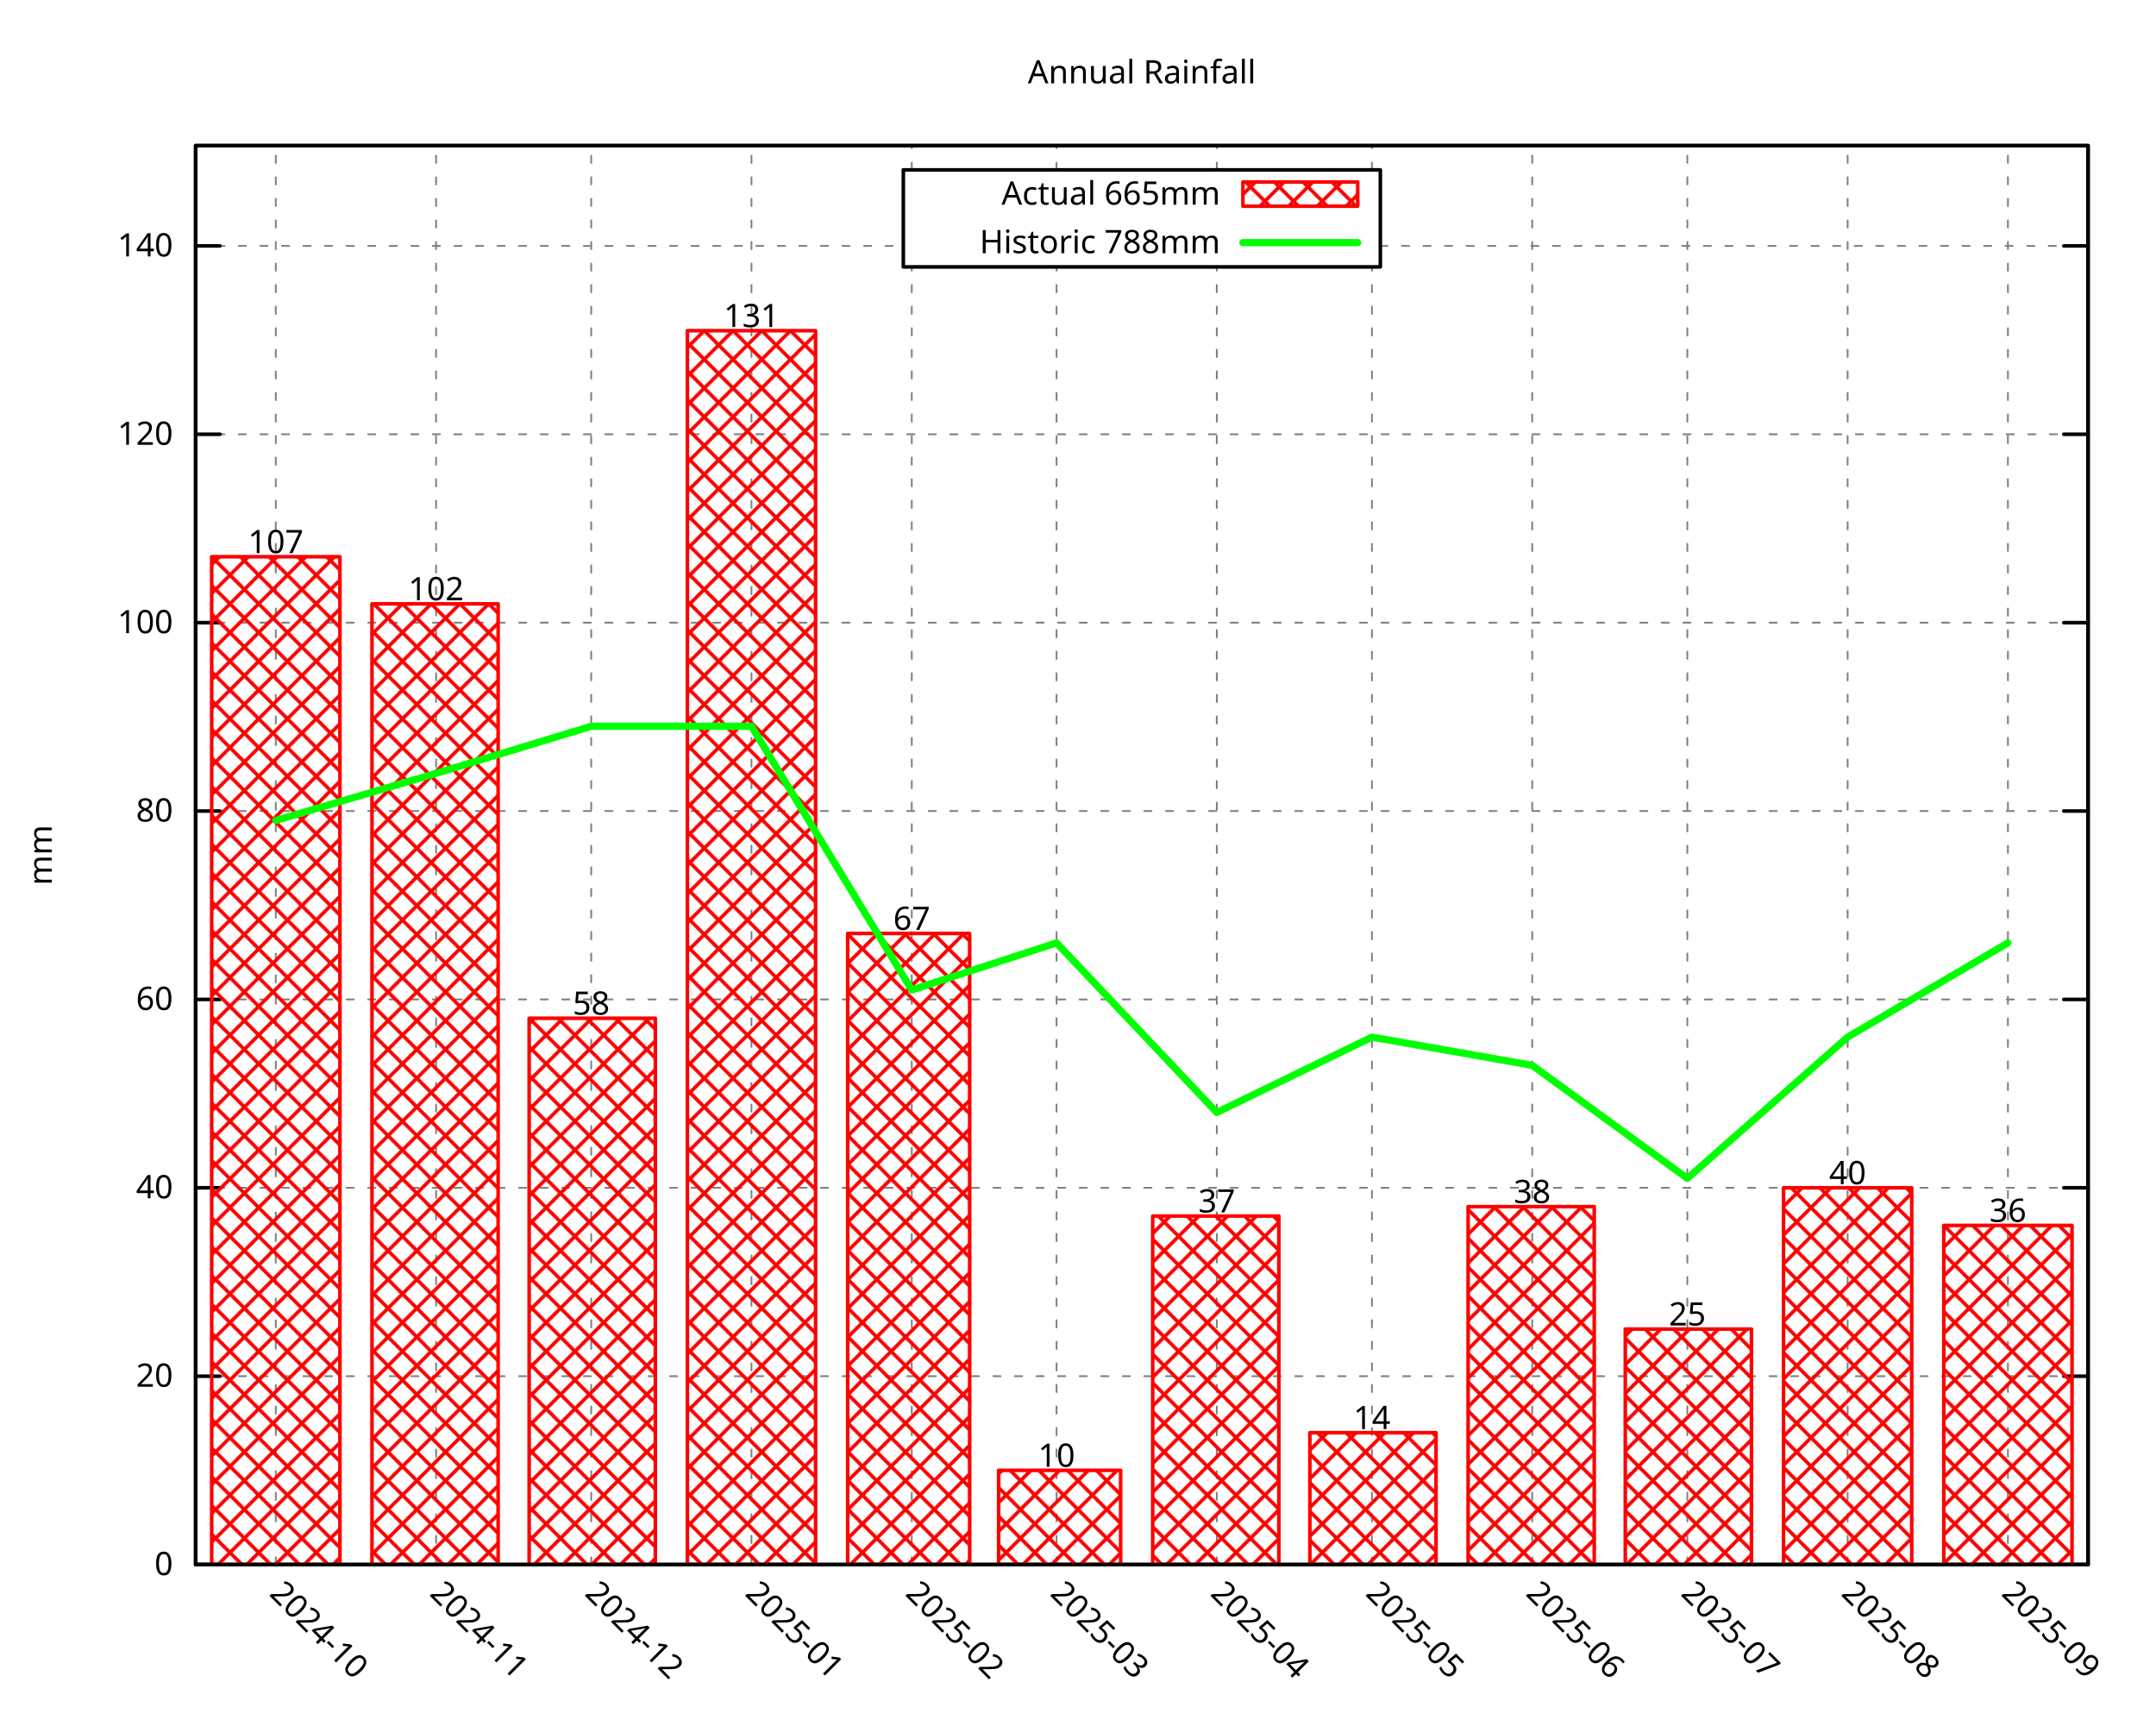
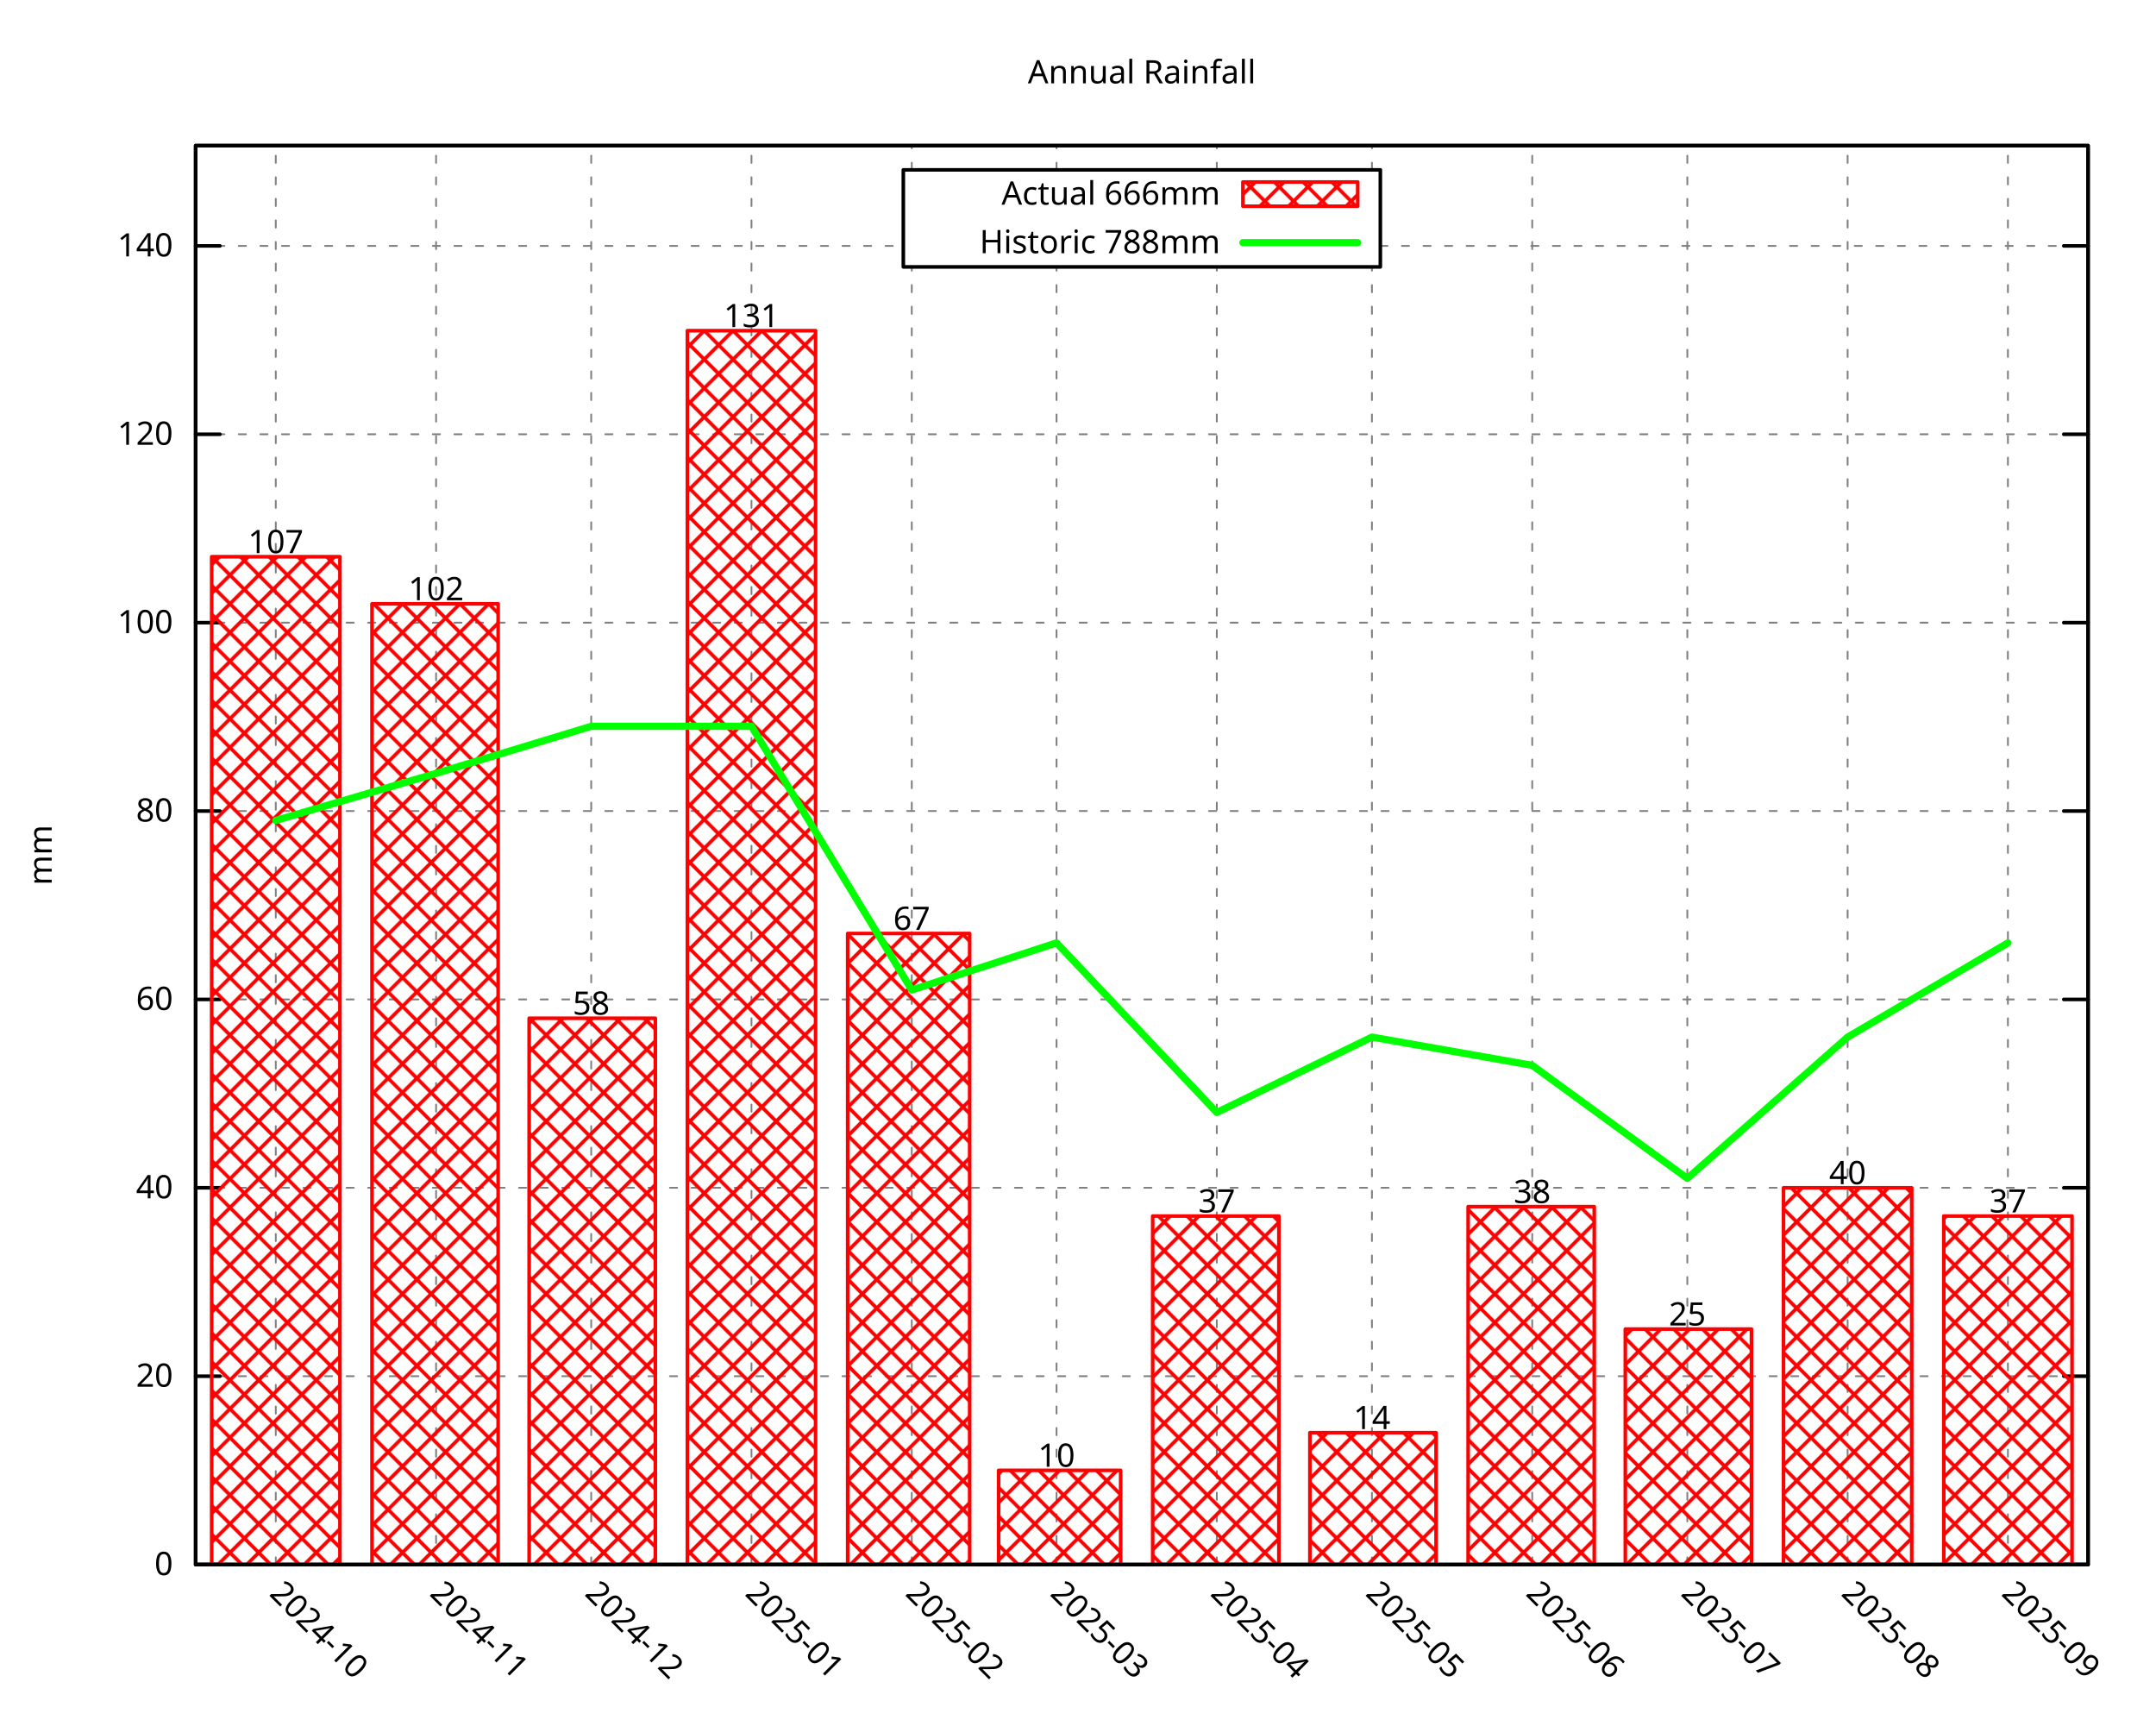
<svg xmlns="http://www.w3.org/2000/svg" xmlns:xlink="http://www.w3.org/1999/xlink" width="600" height="480" viewBox="0 0 600 480">
  <g id="gnuplot_canvas">
    <rect x="0" y="0" width="600" height="480" fill="none" />
    <defs>
      <circle id="gpDot" r="0.5" stroke-width="0.5" stroke="currentColor" />
      <path id="gpPt0" stroke-width="0.296" stroke="currentColor" d="M-1,0 h2 M0,-1 v2" />
      <path id="gpPt1" stroke-width="0.296" stroke="currentColor" d="M-1,-1 L1,1 M1,-1 L-1,1" />
      <path id="gpPt2" stroke-width="0.296" stroke="currentColor" d="M-1,0 L1,0 M0,-1 L0,1 M-1,-1 L1,1 M-1,1 L1,-1" />
      <rect id="gpPt3" stroke-width="0.296" stroke="currentColor" x="-1" y="-1" width="2" height="2" />
      <rect id="gpPt4" stroke-width="0.296" stroke="currentColor" fill="currentColor" x="-1" y="-1" width="2" height="2" />
      <circle id="gpPt5" stroke-width="0.296" stroke="currentColor" cx="0" cy="0" r="1" />
      <use xlink:href="#gpPt5" id="gpPt6" fill="currentColor" stroke="none" />
      <path id="gpPt7" stroke-width="0.296" stroke="currentColor" d="M0,-1.33 L-1.33,0.67 L1.33,0.67 z" />
      <use xlink:href="#gpPt7" id="gpPt8" fill="currentColor" stroke="none" />
      <use xlink:href="#gpPt7" id="gpPt9" stroke="currentColor" transform="rotate(180)" />
      <use xlink:href="#gpPt9" id="gpPt10" fill="currentColor" stroke="none" />
      <use xlink:href="#gpPt3" id="gpPt11" stroke="currentColor" transform="rotate(45)" />
      <use xlink:href="#gpPt11" id="gpPt12" fill="currentColor" stroke="none" />
      <path id="gpPt13" stroke-width="0.296" stroke="currentColor" d="M0,1.330 L1.265,0.411 L0.782,-1.067 L-0.782,-1.076 L-1.265,0.411 z" />
      <use xlink:href="#gpPt13" id="gpPt14" fill="currentColor" stroke="none" />
      <filter id="textbox" filterUnits="objectBoundingBox" x="0" y="0" height="1" width="1">
        <feFlood flood-color="white" flood-opacity="1" result="bgnd" />
        <feComposite in="SourceGraphic" in2="bgnd" operator="atop" />
      </filter>
      <filter id="greybox" filterUnits="objectBoundingBox" x="0" y="0" height="1" width="1">
        <feFlood flood-color="lightgrey" flood-opacity="1" result="grey" />
        <feComposite in="SourceGraphic" in2="grey" operator="atop" />
      </filter>
    </defs>
    <g fill="none" color="white" stroke="currentColor" stroke-width="1.00" stroke-linecap="round" stroke-linejoin="round">
</g>
    <g fill="none" color="black" stroke="currentColor" stroke-width="1.00" stroke-linecap="round" stroke-linejoin="round">
</g>
    <g fill="none" color="black" stroke="black" stroke-width="0.50" stroke-linecap="round" stroke-linejoin="round">
</g>
    <g fill="none" color="gray" stroke="currentColor" stroke-width="0.50" stroke-linecap="round" stroke-linejoin="round">
      <path stroke="gray" stroke-dasharray="2,4" class="gridline" d="M54.45,435.32 L581.09,435.32  " />
    </g>
    <g fill="none" color="gray" stroke="gray" stroke-width="1.00" stroke-linecap="round" stroke-linejoin="round">
</g>
    <g fill="none" color="black" stroke="currentColor" stroke-width="1.00" stroke-linecap="round" stroke-linejoin="round">
      <path stroke="black" d="M54.45,435.32 L61.20,435.32 M581.09,435.32 L574.34,435.32  " />
      <g transform="translate(48.15,438.25)" stroke="none" fill="black" font-family="Droid Sans" font-size="9.00" text-anchor="end">
        <text>
          <tspan font-family="Droid Sans"> 0</tspan>
        </text>
      </g>
    </g>
    <g fill="none" color="black" stroke="currentColor" stroke-width="1.00" stroke-linecap="round" stroke-linejoin="round">
</g>
    <g fill="none" color="black" stroke="black" stroke-width="0.50" stroke-linecap="round" stroke-linejoin="round">
</g>
    <g fill="none" color="gray" stroke="currentColor" stroke-width="0.50" stroke-linecap="round" stroke-linejoin="round">
      <path stroke="gray" stroke-dasharray="2,4" class="gridline" d="M54.45,382.91 L581.09,382.91  " />
    </g>
    <g fill="none" color="gray" stroke="gray" stroke-width="1.00" stroke-linecap="round" stroke-linejoin="round">
</g>
    <g fill="none" color="black" stroke="currentColor" stroke-width="1.00" stroke-linecap="round" stroke-linejoin="round">
      <path stroke="black" d="M54.45,382.91 L61.20,382.91 M581.09,382.91 L574.34,382.91  " />
      <g transform="translate(48.15,385.84)" stroke="none" fill="black" font-family="Droid Sans" font-size="9.00" text-anchor="end">
        <text>
          <tspan font-family="Droid Sans"> 20</tspan>
        </text>
      </g>
    </g>
    <g fill="none" color="black" stroke="currentColor" stroke-width="1.00" stroke-linecap="round" stroke-linejoin="round">
</g>
    <g fill="none" color="black" stroke="black" stroke-width="0.50" stroke-linecap="round" stroke-linejoin="round">
</g>
    <g fill="none" color="gray" stroke="currentColor" stroke-width="0.50" stroke-linecap="round" stroke-linejoin="round">
      <path stroke="gray" stroke-dasharray="2,4" class="gridline" d="M54.45,330.49 L581.09,330.49  " />
    </g>
    <g fill="none" color="gray" stroke="gray" stroke-width="1.00" stroke-linecap="round" stroke-linejoin="round">
</g>
    <g fill="none" color="black" stroke="currentColor" stroke-width="1.00" stroke-linecap="round" stroke-linejoin="round">
      <path stroke="black" d="M54.45,330.49 L61.20,330.49 M581.09,330.49 L574.34,330.49  " />
      <g transform="translate(48.15,333.42)" stroke="none" fill="black" font-family="Droid Sans" font-size="9.00" text-anchor="end">
        <text>
          <tspan font-family="Droid Sans"> 40</tspan>
        </text>
      </g>
    </g>
    <g fill="none" color="black" stroke="currentColor" stroke-width="1.00" stroke-linecap="round" stroke-linejoin="round">
</g>
    <g fill="none" color="black" stroke="black" stroke-width="0.50" stroke-linecap="round" stroke-linejoin="round">
</g>
    <g fill="none" color="gray" stroke="currentColor" stroke-width="0.50" stroke-linecap="round" stroke-linejoin="round">
      <path stroke="gray" stroke-dasharray="2,4" class="gridline" d="M54.45,278.08 L581.09,278.08  " />
    </g>
    <g fill="none" color="gray" stroke="gray" stroke-width="1.00" stroke-linecap="round" stroke-linejoin="round">
</g>
    <g fill="none" color="black" stroke="currentColor" stroke-width="1.00" stroke-linecap="round" stroke-linejoin="round">
      <path stroke="black" d="M54.45,278.08 L61.20,278.08 M581.09,278.08 L574.34,278.08  " />
      <g transform="translate(48.15,281.01)" stroke="none" fill="black" font-family="Droid Sans" font-size="9.00" text-anchor="end">
        <text>
          <tspan font-family="Droid Sans"> 60</tspan>
        </text>
      </g>
    </g>
    <g fill="none" color="black" stroke="currentColor" stroke-width="1.00" stroke-linecap="round" stroke-linejoin="round">
</g>
    <g fill="none" color="black" stroke="black" stroke-width="0.50" stroke-linecap="round" stroke-linejoin="round">
</g>
    <g fill="none" color="gray" stroke="currentColor" stroke-width="0.50" stroke-linecap="round" stroke-linejoin="round">
      <path stroke="gray" stroke-dasharray="2,4" class="gridline" d="M54.45,225.66 L581.09,225.66  " />
    </g>
    <g fill="none" color="gray" stroke="gray" stroke-width="1.00" stroke-linecap="round" stroke-linejoin="round">
</g>
    <g fill="none" color="black" stroke="currentColor" stroke-width="1.00" stroke-linecap="round" stroke-linejoin="round">
      <path stroke="black" d="M54.45,225.66 L61.20,225.66 M581.09,225.66 L574.34,225.66  " />
      <g transform="translate(48.15,228.59)" stroke="none" fill="black" font-family="Droid Sans" font-size="9.00" text-anchor="end">
        <text>
          <tspan font-family="Droid Sans"> 80</tspan>
        </text>
      </g>
    </g>
    <g fill="none" color="black" stroke="currentColor" stroke-width="1.00" stroke-linecap="round" stroke-linejoin="round">
</g>
    <g fill="none" color="black" stroke="black" stroke-width="0.50" stroke-linecap="round" stroke-linejoin="round">
</g>
    <g fill="none" color="gray" stroke="currentColor" stroke-width="0.50" stroke-linecap="round" stroke-linejoin="round">
      <path stroke="gray" stroke-dasharray="2,4" class="gridline" d="M54.45,173.25 L581.09,173.25  " />
    </g>
    <g fill="none" color="gray" stroke="gray" stroke-width="1.00" stroke-linecap="round" stroke-linejoin="round">
</g>
    <g fill="none" color="black" stroke="currentColor" stroke-width="1.00" stroke-linecap="round" stroke-linejoin="round">
      <path stroke="black" d="M54.45,173.25 L61.20,173.25 M581.09,173.25 L574.34,173.25  " />
      <g transform="translate(48.15,176.18)" stroke="none" fill="black" font-family="Droid Sans" font-size="9.00" text-anchor="end">
        <text>
          <tspan font-family="Droid Sans"> 100</tspan>
        </text>
      </g>
    </g>
    <g fill="none" color="black" stroke="currentColor" stroke-width="1.00" stroke-linecap="round" stroke-linejoin="round">
</g>
    <g fill="none" color="black" stroke="black" stroke-width="0.50" stroke-linecap="round" stroke-linejoin="round">
</g>
    <g fill="none" color="gray" stroke="currentColor" stroke-width="0.50" stroke-linecap="round" stroke-linejoin="round">
      <path stroke="gray" stroke-dasharray="2,4" class="gridline" d="M54.45,120.83 L581.09,120.83  " />
    </g>
    <g fill="none" color="gray" stroke="gray" stroke-width="1.00" stroke-linecap="round" stroke-linejoin="round">
</g>
    <g fill="none" color="black" stroke="currentColor" stroke-width="1.00" stroke-linecap="round" stroke-linejoin="round">
      <path stroke="black" d="M54.45,120.83 L61.20,120.83 M581.09,120.83 L574.34,120.83  " />
      <g transform="translate(48.15,123.76)" stroke="none" fill="black" font-family="Droid Sans" font-size="9.00" text-anchor="end">
        <text>
          <tspan font-family="Droid Sans"> 120</tspan>
        </text>
      </g>
    </g>
    <g fill="none" color="black" stroke="currentColor" stroke-width="1.00" stroke-linecap="round" stroke-linejoin="round">
</g>
    <g fill="none" color="black" stroke="black" stroke-width="0.50" stroke-linecap="round" stroke-linejoin="round">
</g>
    <g fill="none" color="gray" stroke="currentColor" stroke-width="0.50" stroke-linecap="round" stroke-linejoin="round">
      <path stroke="gray" stroke-dasharray="2,4" class="gridline" d="M54.45,68.42 L251.39,68.42 M384.14,68.42 L581.09,68.42  " />
    </g>
    <g fill="none" color="gray" stroke="gray" stroke-width="1.00" stroke-linecap="round" stroke-linejoin="round">
</g>
    <g fill="none" color="black" stroke="currentColor" stroke-width="1.00" stroke-linecap="round" stroke-linejoin="round">
      <path stroke="black" d="M54.45,68.42 L61.20,68.42 M581.09,68.42 L574.34,68.42  " />
      <g transform="translate(48.15,71.35)" stroke="none" fill="black" font-family="Droid Sans" font-size="9.00" text-anchor="end">
        <text>
          <tspan font-family="Droid Sans"> 140</tspan>
        </text>
      </g>
    </g>
    <g fill="none" color="black" stroke="currentColor" stroke-width="1.00" stroke-linecap="round" stroke-linejoin="round">
</g>
    <g fill="none" color="black" stroke="black" stroke-width="0.50" stroke-linecap="round" stroke-linejoin="round">
</g>
    <g fill="none" color="gray" stroke="currentColor" stroke-width="0.50" stroke-linecap="round" stroke-linejoin="round">
      <path stroke="gray" stroke-dasharray="2,4" class="gridline" d="M76.75,435.32 L76.75,40.51  " />
    </g>
    <g fill="none" color="gray" stroke="gray" stroke-width="1.00" stroke-linecap="round" stroke-linejoin="round">
</g>
    <g fill="none" color="black" stroke="currentColor" stroke-width="1.00" stroke-linecap="round" stroke-linejoin="round">
      <path stroke="black" d="M76.75,435.32 M76.75,40.51  " />
      <g transform="translate(74.68,443.69) rotate(45.00)" stroke="none" fill="black" font-family="Droid Sans" font-size="9.00" text-anchor="start">
        <text>
          <tspan font-family="Droid Sans">2024-10</tspan>
        </text>
      </g>
    </g>
    <g fill="none" color="black" stroke="currentColor" stroke-width="1.00" stroke-linecap="round" stroke-linejoin="round">
</g>
    <g fill="none" color="black" stroke="black" stroke-width="0.50" stroke-linecap="round" stroke-linejoin="round">
</g>
    <g fill="none" color="gray" stroke="currentColor" stroke-width="0.50" stroke-linecap="round" stroke-linejoin="round">
      <path stroke="gray" stroke-dasharray="2,4" class="gridline" d="M121.36,435.32 L121.36,40.51  " />
    </g>
    <g fill="none" color="gray" stroke="gray" stroke-width="1.00" stroke-linecap="round" stroke-linejoin="round">
</g>
    <g fill="none" color="black" stroke="currentColor" stroke-width="1.00" stroke-linecap="round" stroke-linejoin="round">
      <path stroke="black" d="M121.36,435.32 M121.36,40.51  " />
      <g transform="translate(119.29,443.69) rotate(45.00)" stroke="none" fill="black" font-family="Droid Sans" font-size="9.00" text-anchor="start">
        <text>
          <tspan font-family="Droid Sans">2024-11</tspan>
        </text>
      </g>
    </g>
    <g fill="none" color="black" stroke="currentColor" stroke-width="1.00" stroke-linecap="round" stroke-linejoin="round">
</g>
    <g fill="none" color="black" stroke="black" stroke-width="0.50" stroke-linecap="round" stroke-linejoin="round">
</g>
    <g fill="none" color="gray" stroke="currentColor" stroke-width="0.50" stroke-linecap="round" stroke-linejoin="round">
      <path stroke="gray" stroke-dasharray="2,4" class="gridline" d="M164.53,435.32 L164.53,40.51  " />
    </g>
    <g fill="none" color="gray" stroke="gray" stroke-width="1.00" stroke-linecap="round" stroke-linejoin="round">
</g>
    <g fill="none" color="black" stroke="currentColor" stroke-width="1.00" stroke-linecap="round" stroke-linejoin="round">
      <path stroke="black" d="M164.53,435.32 M164.53,40.51  " />
      <g transform="translate(162.46,443.69) rotate(45.00)" stroke="none" fill="black" font-family="Droid Sans" font-size="9.00" text-anchor="start">
        <text>
          <tspan font-family="Droid Sans">2024-12</tspan>
        </text>
      </g>
    </g>
    <g fill="none" color="black" stroke="currentColor" stroke-width="1.00" stroke-linecap="round" stroke-linejoin="round">
</g>
    <g fill="none" color="black" stroke="black" stroke-width="0.50" stroke-linecap="round" stroke-linejoin="round">
</g>
    <g fill="none" color="gray" stroke="currentColor" stroke-width="0.50" stroke-linecap="round" stroke-linejoin="round">
      <path stroke="gray" stroke-dasharray="2,4" class="gridline" d="M209.13,435.32 L209.13,40.51  " />
    </g>
    <g fill="none" color="gray" stroke="gray" stroke-width="1.00" stroke-linecap="round" stroke-linejoin="round">
</g>
    <g fill="none" color="black" stroke="currentColor" stroke-width="1.00" stroke-linecap="round" stroke-linejoin="round">
      <path stroke="black" d="M209.13,435.32 M209.13,40.51  " />
      <g transform="translate(207.06,443.69) rotate(45.00)" stroke="none" fill="black" font-family="Droid Sans" font-size="9.00" text-anchor="start">
        <text>
          <tspan font-family="Droid Sans">2025-01</tspan>
        </text>
      </g>
    </g>
    <g fill="none" color="black" stroke="currentColor" stroke-width="1.00" stroke-linecap="round" stroke-linejoin="round">
</g>
    <g fill="none" color="black" stroke="black" stroke-width="0.50" stroke-linecap="round" stroke-linejoin="round">
</g>
    <g fill="none" color="gray" stroke="currentColor" stroke-width="0.50" stroke-linecap="round" stroke-linejoin="round">
      <path stroke="gray" stroke-dasharray="2,4" class="gridline" d="M253.74,435.32 L253.74,74.26 M253.74,47.26 L253.74,40.51  " />
    </g>
    <g fill="none" color="gray" stroke="gray" stroke-width="1.00" stroke-linecap="round" stroke-linejoin="round">
</g>
    <g fill="none" color="black" stroke="currentColor" stroke-width="1.00" stroke-linecap="round" stroke-linejoin="round">
      <path stroke="black" d="M253.74,435.32 M253.74,40.51  " />
      <g transform="translate(251.67,443.69) rotate(45.00)" stroke="none" fill="black" font-family="Droid Sans" font-size="9.00" text-anchor="start">
        <text>
          <tspan font-family="Droid Sans">2025-02</tspan>
        </text>
      </g>
    </g>
    <g fill="none" color="black" stroke="currentColor" stroke-width="1.00" stroke-linecap="round" stroke-linejoin="round">
</g>
    <g fill="none" color="black" stroke="black" stroke-width="0.50" stroke-linecap="round" stroke-linejoin="round">
</g>
    <g fill="none" color="gray" stroke="currentColor" stroke-width="0.50" stroke-linecap="round" stroke-linejoin="round">
      <path stroke="gray" stroke-dasharray="2,4" class="gridline" d="M294.03,435.32 L294.03,74.26 M294.03,47.26 L294.03,40.51  " />
    </g>
    <g fill="none" color="gray" stroke="gray" stroke-width="1.00" stroke-linecap="round" stroke-linejoin="round">
</g>
    <g fill="none" color="black" stroke="currentColor" stroke-width="1.00" stroke-linecap="round" stroke-linejoin="round">
      <path stroke="black" d="M294.03,435.32 M294.03,40.51  " />
      <g transform="translate(291.96,443.69) rotate(45.00)" stroke="none" fill="black" font-family="Droid Sans" font-size="9.00" text-anchor="start">
        <text>
          <tspan font-family="Droid Sans">2025-03</tspan>
        </text>
      </g>
    </g>
    <g fill="none" color="black" stroke="currentColor" stroke-width="1.00" stroke-linecap="round" stroke-linejoin="round">
</g>
    <g fill="none" color="black" stroke="black" stroke-width="0.50" stroke-linecap="round" stroke-linejoin="round">
</g>
    <g fill="none" color="gray" stroke="currentColor" stroke-width="0.50" stroke-linecap="round" stroke-linejoin="round">
      <path stroke="gray" stroke-dasharray="2,4" class="gridline" d="M338.63,435.32 L338.63,74.26 M338.63,47.26 L338.63,40.51  " />
    </g>
    <g fill="none" color="gray" stroke="gray" stroke-width="1.00" stroke-linecap="round" stroke-linejoin="round">
</g>
    <g fill="none" color="black" stroke="currentColor" stroke-width="1.00" stroke-linecap="round" stroke-linejoin="round">
      <path stroke="black" d="M338.63,435.32 M338.63,40.51  " />
      <g transform="translate(336.56,443.69) rotate(45.00)" stroke="none" fill="black" font-family="Droid Sans" font-size="9.00" text-anchor="start">
        <text>
          <tspan font-family="Droid Sans">2025-04</tspan>
        </text>
      </g>
    </g>
    <g fill="none" color="black" stroke="currentColor" stroke-width="1.00" stroke-linecap="round" stroke-linejoin="round">
</g>
    <g fill="none" color="black" stroke="black" stroke-width="0.50" stroke-linecap="round" stroke-linejoin="round">
</g>
    <g fill="none" color="gray" stroke="currentColor" stroke-width="0.50" stroke-linecap="round" stroke-linejoin="round">
      <path stroke="gray" stroke-dasharray="2,4" class="gridline" d="M381.80,435.32 L381.80,74.26 M381.80,47.26 L381.80,40.51  " />
    </g>
    <g fill="none" color="gray" stroke="gray" stroke-width="1.00" stroke-linecap="round" stroke-linejoin="round">
</g>
    <g fill="none" color="black" stroke="currentColor" stroke-width="1.00" stroke-linecap="round" stroke-linejoin="round">
      <path stroke="black" d="M381.80,435.32 M381.80,40.51  " />
      <g transform="translate(379.73,443.69) rotate(45.00)" stroke="none" fill="black" font-family="Droid Sans" font-size="9.00" text-anchor="start">
        <text>
          <tspan font-family="Droid Sans">2025-05</tspan>
        </text>
      </g>
    </g>
    <g fill="none" color="black" stroke="currentColor" stroke-width="1.00" stroke-linecap="round" stroke-linejoin="round">
</g>
    <g fill="none" color="black" stroke="black" stroke-width="0.50" stroke-linecap="round" stroke-linejoin="round">
</g>
    <g fill="none" color="gray" stroke="currentColor" stroke-width="0.50" stroke-linecap="round" stroke-linejoin="round">
      <path stroke="gray" stroke-dasharray="2,4" class="gridline" d="M426.41,435.32 L426.41,40.51  " />
    </g>
    <g fill="none" color="gray" stroke="gray" stroke-width="1.00" stroke-linecap="round" stroke-linejoin="round">
</g>
    <g fill="none" color="black" stroke="currentColor" stroke-width="1.00" stroke-linecap="round" stroke-linejoin="round">
      <path stroke="black" d="M426.41,435.32 M426.41,40.51  " />
      <g transform="translate(424.34,443.69) rotate(45.00)" stroke="none" fill="black" font-family="Droid Sans" font-size="9.00" text-anchor="start">
        <text>
          <tspan font-family="Droid Sans">2025-06</tspan>
        </text>
      </g>
    </g>
    <g fill="none" color="black" stroke="currentColor" stroke-width="1.00" stroke-linecap="round" stroke-linejoin="round">
</g>
    <g fill="none" color="black" stroke="black" stroke-width="0.50" stroke-linecap="round" stroke-linejoin="round">
</g>
    <g fill="none" color="gray" stroke="currentColor" stroke-width="0.50" stroke-linecap="round" stroke-linejoin="round">
      <path stroke="gray" stroke-dasharray="2,4" class="gridline" d="M469.57,435.32 L469.57,40.51  " />
    </g>
    <g fill="none" color="gray" stroke="gray" stroke-width="1.00" stroke-linecap="round" stroke-linejoin="round">
</g>
    <g fill="none" color="black" stroke="currentColor" stroke-width="1.00" stroke-linecap="round" stroke-linejoin="round">
      <path stroke="black" d="M469.57,435.32 M469.57,40.51  " />
      <g transform="translate(467.50,443.69) rotate(45.00)" stroke="none" fill="black" font-family="Droid Sans" font-size="9.00" text-anchor="start">
        <text>
          <tspan font-family="Droid Sans">2025-07</tspan>
        </text>
      </g>
    </g>
    <g fill="none" color="black" stroke="currentColor" stroke-width="1.00" stroke-linecap="round" stroke-linejoin="round">
</g>
    <g fill="none" color="black" stroke="black" stroke-width="0.50" stroke-linecap="round" stroke-linejoin="round">
</g>
    <g fill="none" color="gray" stroke="currentColor" stroke-width="0.50" stroke-linecap="round" stroke-linejoin="round">
      <path stroke="gray" stroke-dasharray="2,4" class="gridline" d="M514.18,435.32 L514.18,40.51  " />
    </g>
    <g fill="none" color="gray" stroke="gray" stroke-width="1.00" stroke-linecap="round" stroke-linejoin="round">
</g>
    <g fill="none" color="black" stroke="currentColor" stroke-width="1.00" stroke-linecap="round" stroke-linejoin="round">
      <path stroke="black" d="M514.18,435.32 M514.18,40.51  " />
      <g transform="translate(512.11,443.69) rotate(45.00)" stroke="none" fill="black" font-family="Droid Sans" font-size="9.00" text-anchor="start">
        <text>
          <tspan font-family="Droid Sans">2025-08</tspan>
        </text>
      </g>
    </g>
    <g fill="none" color="black" stroke="currentColor" stroke-width="1.00" stroke-linecap="round" stroke-linejoin="round">
</g>
    <g fill="none" color="black" stroke="black" stroke-width="0.50" stroke-linecap="round" stroke-linejoin="round">
</g>
    <g fill="none" color="gray" stroke="currentColor" stroke-width="0.50" stroke-linecap="round" stroke-linejoin="round">
      <path stroke="gray" stroke-dasharray="2,4" class="gridline" d="M558.79,435.32 L558.79,40.51  " />
    </g>
    <g fill="none" color="gray" stroke="gray" stroke-width="1.00" stroke-linecap="round" stroke-linejoin="round">
</g>
    <g fill="none" color="black" stroke="currentColor" stroke-width="1.00" stroke-linecap="round" stroke-linejoin="round">
      <path stroke="black" d="M558.79,435.32 M558.79,40.51  " />
      <g transform="translate(556.72,443.69) rotate(45.00)" stroke="none" fill="black" font-family="Droid Sans" font-size="9.00" text-anchor="start">
        <text>
          <tspan font-family="Droid Sans">2025-09</tspan>
        </text>
      </g>
    </g>
    <g fill="none" color="black" stroke="currentColor" stroke-width="1.00" stroke-linecap="round" stroke-linejoin="round">
</g>
    <g fill="none" color="black" stroke="currentColor" stroke-width="1.00" stroke-linecap="round" stroke-linejoin="round">
      <path stroke="black" d="M54.45,40.51 L54.45,435.32 L581.09,435.32 L581.09,40.51 L54.45,40.51 Z  " />
    </g>
    <g fill="none" color="black" stroke="currentColor" stroke-width="1.00" stroke-linecap="round" stroke-linejoin="round">
</g>
    <g fill="none" color="black" stroke="currentColor" stroke-width="1.00" stroke-linecap="round" stroke-linejoin="round">
      <path stroke="black" d="M251.39,74.26 L251.39,47.26 L384.14,47.26 L384.14,74.26 L251.39,74.26 Z  " />
    </g>
    <g id="gnuplot_plot_1">
      <g fill="none" color="black" stroke="currentColor" stroke-width="1.00" stroke-linecap="round" stroke-linejoin="round">
        <g transform="translate(339.59,56.94)" stroke="none" fill="black" font-family="Droid Sans" font-size="9.00" text-anchor="end">
          <text>
-             <tspan font-family="Droid Sans">Actual 665mm</tspan>
+             <tspan font-family="Droid Sans">Actual 666mm</tspan>
          </text>
        </g>
      </g>
      <g fill="none" color="black" stroke="currentColor" stroke-width="1.00" stroke-linecap="round" stroke-linejoin="round">
        <defs>
          <pattern id="gpPat1" patternUnits="userSpaceOnUse" x="0" y="0" width="8" height="8">
            <path style="fill:none; stroke:rgb(255,0,0)" d="M0,0 L8,8 M0,8 L8,0" />
          </pattern>
        </defs>
        <g stroke="none" shape-rendering="crispEdges">
          <polygon fill="url(#gpPat1)" points="345.89,57.38 377.84,57.38 377.84,50.63 345.89,50.63 " />
        </g>
        <path stroke="rgb(255,   0,   0)" d="M345.89,57.38 L377.84,57.38 L377.84,50.64 L345.89,50.64 L345.89,57.38 Z  " />
      </g>
      <g fill="none" color="black" stroke="currentColor" stroke-width="1.00" stroke-linecap="round" stroke-linejoin="round">
        <defs>
          <pattern id="gpPat2" patternUnits="userSpaceOnUse" x="0" y="0" width="8" height="8">
            <path style="fill:none; stroke:rgb(255,0,0)" d="M0,0 L8,8 M0,8 L8,0" />
          </pattern>
        </defs>
        <g stroke="none" shape-rendering="crispEdges">
          <polygon fill="url(#gpPat2)" points="58.91,435.32 94.61,435.32 94.61,154.89 58.91,154.89 " />
        </g>
        <path stroke="rgb(255,   0,   0)" d="M58.91,435.32 L58.91,154.90 L94.60,154.90 L94.60,435.32 L58.91,435.32 Z  " />
        <g stroke="none" shape-rendering="crispEdges">
          <polygon fill="url(#gpPat2)" points="103.52,435.32 138.64,435.32 138.64,168.00 103.52,168.00 " />
        </g>
        <path stroke="rgb(255,   0,   0)" d="M103.52,435.32 L103.52,168.01 L138.63,168.01 L138.63,435.32 L103.52,435.32 Z  " />
        <g stroke="none" shape-rendering="crispEdges">
          <polygon fill="url(#gpPat2)" points="147.26,435.32 182.38,435.32 182.38,283.31 147.26,283.31 " />
        </g>
        <path stroke="rgb(255,   0,   0)" d="M147.26,435.32 L147.26,283.32 L182.37,283.32 L182.37,435.32 L147.26,435.32 Z  " />
        <g stroke="none" shape-rendering="crispEdges">
          <polygon fill="url(#gpPat2)" points="191.29,435.32 226.98,435.32 226.98,92.00 191.29,92.00 " />
        </g>
        <path stroke="rgb(255,   0,   0)" d="M191.29,435.32 L191.29,92.01 L226.97,92.01 L226.97,435.32 L191.29,435.32 Z  " />
        <g stroke="none" shape-rendering="crispEdges">
          <polygon fill="url(#gpPat2)" points="235.90,435.32 269.86,435.32 269.86,259.72 235.90,259.72 " />
        </g>
        <path stroke="rgb(255,   0,   0)" d="M235.90,435.32 L235.90,259.73 L269.85,259.73 L269.85,435.32 L235.90,435.32 Z  " />
        <g stroke="none" shape-rendering="crispEdges">
          <polygon fill="url(#gpPat2)" points="277.91,435.32 311.88,435.32 311.88,409.10 277.91,409.10 " />
        </g>
        <path stroke="rgb(255,   0,   0)" d="M277.91,435.32 L277.91,409.11 L311.87,409.11 L311.87,435.32 L277.91,435.32 Z  " />
        <g stroke="none" shape-rendering="crispEdges">
          <polygon fill="url(#gpPat2)" points="320.79,435.32 355.91,435.32 355.91,338.34 320.79,338.34 " />
        </g>
        <path stroke="rgb(255,   0,   0)" d="M320.79,435.32 L320.79,338.35 L355.90,338.35 L355.90,435.32 L320.79,435.32 Z  " />
        <g stroke="none" shape-rendering="crispEdges">
          <polygon fill="url(#gpPat2)" points="364.53,435.32 399.65,435.32 399.65,398.62 364.53,398.62 " />
        </g>
        <path stroke="rgb(255,   0,   0)" d="M364.53,435.32 L364.53,398.63 L399.64,398.63 L399.64,435.32 L364.53,435.32 Z  " />
        <g stroke="none" shape-rendering="crispEdges">
          <polygon fill="url(#gpPat2)" points="408.57,435.32 443.68,435.32 443.68,335.72 408.57,335.72 " />
        </g>
        <path stroke="rgb(255,   0,   0)" d="M408.57,435.32 L408.57,335.73 L443.67,335.73 L443.67,435.32 L408.57,435.32 Z  " />
        <g stroke="none" shape-rendering="crispEdges">
          <polygon fill="url(#gpPat2)" points="452.31,435.32 487.43,435.32 487.43,369.79 452.31,369.79 " />
        </g>
        <path stroke="rgb(255,   0,   0)" d="M452.31,435.32 L452.31,369.80 L487.42,369.80 L487.42,435.32 L452.31,435.32 Z  " />
        <g stroke="none" shape-rendering="crispEdges">
          <polygon fill="url(#gpPat2)" points="496.34,435.32 532.03,435.32 532.03,330.48 496.34,330.48 " />
        </g>
        <path stroke="rgb(255,   0,   0)" d="M496.34,435.32 L496.34,330.49 L532.02,330.49 L532.02,435.32 L496.34,435.32 Z  " />
        <g stroke="none" shape-rendering="crispEdges">
-           <polygon fill="url(#gpPat2)" points="540.94,435.32 576.64,435.32 576.64,340.96 540.94,340.96 " />
-         </g>
-         <path stroke="rgb(255,   0,   0)" d="M540.94,435.32 L540.94,340.97 L576.63,340.97 L576.63,435.32 L540.94,435.32 Z  " />
+           <polygon fill="url(#gpPat2)" points="540.94,435.32 576.64,435.32 576.64,338.34 540.94,338.34 " />
+         </g>
+         <path stroke="rgb(255,   0,   0)" d="M540.94,435.32 L540.94,338.35 L576.63,338.35 L576.63,435.32 L540.94,435.32 Z  " />
      </g>
    </g>
    <g id="gnuplot_plot_2" fill="none">
      <g fill="none" color="black" stroke="currentColor" stroke-width="1.00" stroke-linecap="round" stroke-linejoin="round">
        <g transform="translate(76.75,153.90)" stroke="none" fill="black" font-family="Droid Sans" font-size="9.00" text-anchor="middle">
          <text>
            <tspan font-family="Droid Sans">107</tspan>
          </text>
        </g>
        <g transform="translate(121.36,167.01)" stroke="none" fill="black" font-family="Droid Sans" font-size="9.00" text-anchor="middle">
          <text>
            <tspan font-family="Droid Sans">102</tspan>
          </text>
        </g>
        <g transform="translate(164.53,282.32)" stroke="none" fill="black" font-family="Droid Sans" font-size="9.00" text-anchor="middle">
          <text>
            <tspan font-family="Droid Sans">58</tspan>
          </text>
        </g>
        <g transform="translate(209.13,91.01)" stroke="none" fill="black" font-family="Droid Sans" font-size="9.00" text-anchor="middle">
          <text>
            <tspan font-family="Droid Sans">131</tspan>
          </text>
        </g>
        <g transform="translate(253.74,258.73)" stroke="none" fill="black" font-family="Droid Sans" font-size="9.00" text-anchor="middle">
          <text>
            <tspan font-family="Droid Sans">67</tspan>
          </text>
        </g>
        <g transform="translate(294.03,408.11)" stroke="none" fill="black" font-family="Droid Sans" font-size="9.00" text-anchor="middle">
          <text>
            <tspan font-family="Droid Sans">10</tspan>
          </text>
        </g>
        <g transform="translate(338.63,337.35)" stroke="none" fill="black" font-family="Droid Sans" font-size="9.00" text-anchor="middle">
          <text>
            <tspan font-family="Droid Sans">37</tspan>
          </text>
        </g>
        <g transform="translate(381.80,397.63)" stroke="none" fill="black" font-family="Droid Sans" font-size="9.00" text-anchor="middle">
          <text>
            <tspan font-family="Droid Sans">14</tspan>
          </text>
        </g>
        <g transform="translate(426.41,334.73)" stroke="none" fill="black" font-family="Droid Sans" font-size="9.00" text-anchor="middle">
          <text>
            <tspan font-family="Droid Sans">38</tspan>
          </text>
        </g>
        <g transform="translate(469.57,368.80)" stroke="none" fill="black" font-family="Droid Sans" font-size="9.00" text-anchor="middle">
          <text>
            <tspan font-family="Droid Sans">25</tspan>
          </text>
        </g>
        <g transform="translate(514.18,329.49)" stroke="none" fill="black" font-family="Droid Sans" font-size="9.00" text-anchor="middle">
          <text>
            <tspan font-family="Droid Sans">40</tspan>
          </text>
        </g>
-         <g transform="translate(558.79,339.97)" stroke="none" fill="black" font-family="Droid Sans" font-size="9.00" text-anchor="middle">
-           <text>
-             <tspan font-family="Droid Sans">36</tspan>
+         <g transform="translate(558.79,337.35)" stroke="none" fill="black" font-family="Droid Sans" font-size="9.00" text-anchor="middle">
+           <text>
+             <tspan font-family="Droid Sans">37</tspan>
          </text>
        </g>
      </g>
    </g>
    <g id="gnuplot_plot_3">
      <g fill="none" color="white" stroke="black" stroke-width="2.00" stroke-linecap="round" stroke-linejoin="round">
</g>
      <g fill="none" color="black" stroke="currentColor" stroke-width="2.00" stroke-linecap="round" stroke-linejoin="round">
        <g transform="translate(339.59,70.44)" stroke="none" fill="black" font-family="Droid Sans" font-size="9.00" text-anchor="end">
          <text>
            <tspan font-family="Droid Sans">Historic 788mm</tspan>
          </text>
        </g>
      </g>
      <g fill="none" color="black" stroke="currentColor" stroke-width="2.00" stroke-linecap="round" stroke-linejoin="round">
        <path stroke="rgb(  0, 255,   0)" d="M345.89,67.51 L377.84,67.51 M76.75,228.28 L121.36,215.18 L164.53,202.08 L209.13,202.08 L253.74,275.46 L294.03,262.35   L338.63,309.53 L381.80,288.56 L426.41,296.42 L469.57,327.87 L514.18,288.56 L558.79,262.35  " />
      </g>
    </g>
    <g fill="none" color="black" stroke="currentColor" stroke-width="2.00" stroke-linecap="round" stroke-linejoin="round">
</g>
    <g fill="none" color="black" stroke="black" stroke-width="1.00" stroke-linecap="round" stroke-linejoin="round">
</g>
    <g fill="none" color="black" stroke="currentColor" stroke-width="1.00" stroke-linecap="round" stroke-linejoin="round">
      <path stroke="black" d="M54.45,40.51 L54.45,435.32 L581.09,435.32 L581.09,40.51 L54.45,40.51 Z  " />
      <g transform="translate(14.39,237.92) rotate(270.00)" stroke="none" fill="black" font-family="Droid Sans" font-size="9.00" text-anchor="middle">
        <text>
          <tspan font-family="Droid Sans">mm</tspan>
        </text>
      </g>
    </g>
    <g fill="none" color="black" stroke="currentColor" stroke-width="1.00" stroke-linecap="round" stroke-linejoin="round">
</g>
    <g fill="none" color="black" stroke="currentColor" stroke-width="1.00" stroke-linecap="round" stroke-linejoin="round">
      <g transform="translate(317.77,23.19)" stroke="none" fill="black" font-family="Droid Sans" font-size="9.00" text-anchor="middle">
        <text>
          <tspan font-family="Droid Sans">Annual Rainfall</tspan>
        </text>
      </g>
    </g>
    <g fill="none" color="black" stroke="currentColor" stroke-width="1.00" stroke-linecap="round" stroke-linejoin="round">
</g>
  </g>
</svg>
